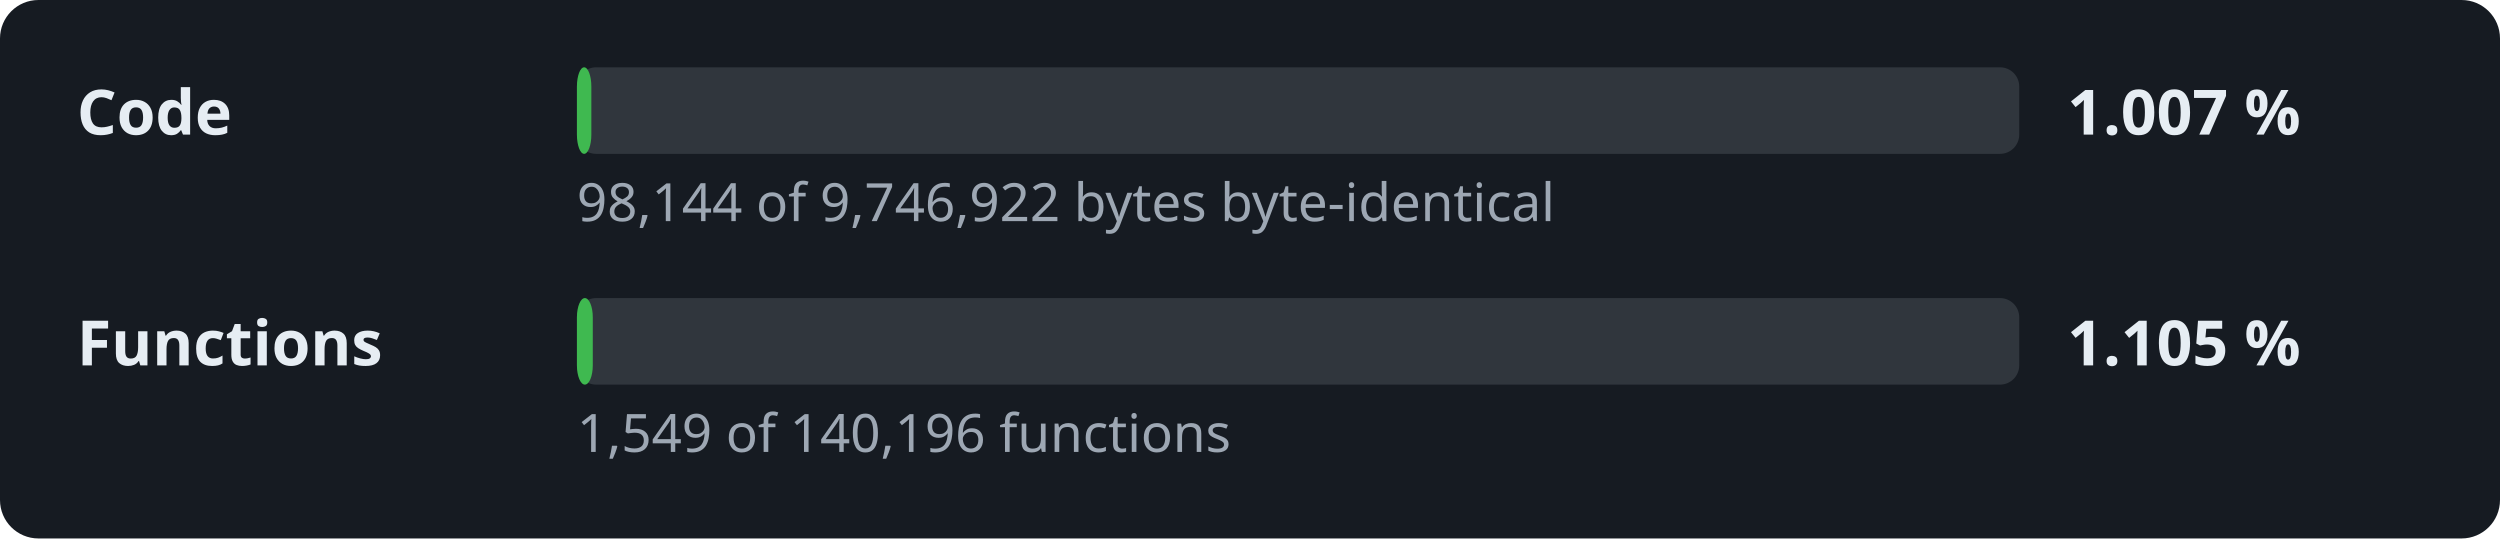
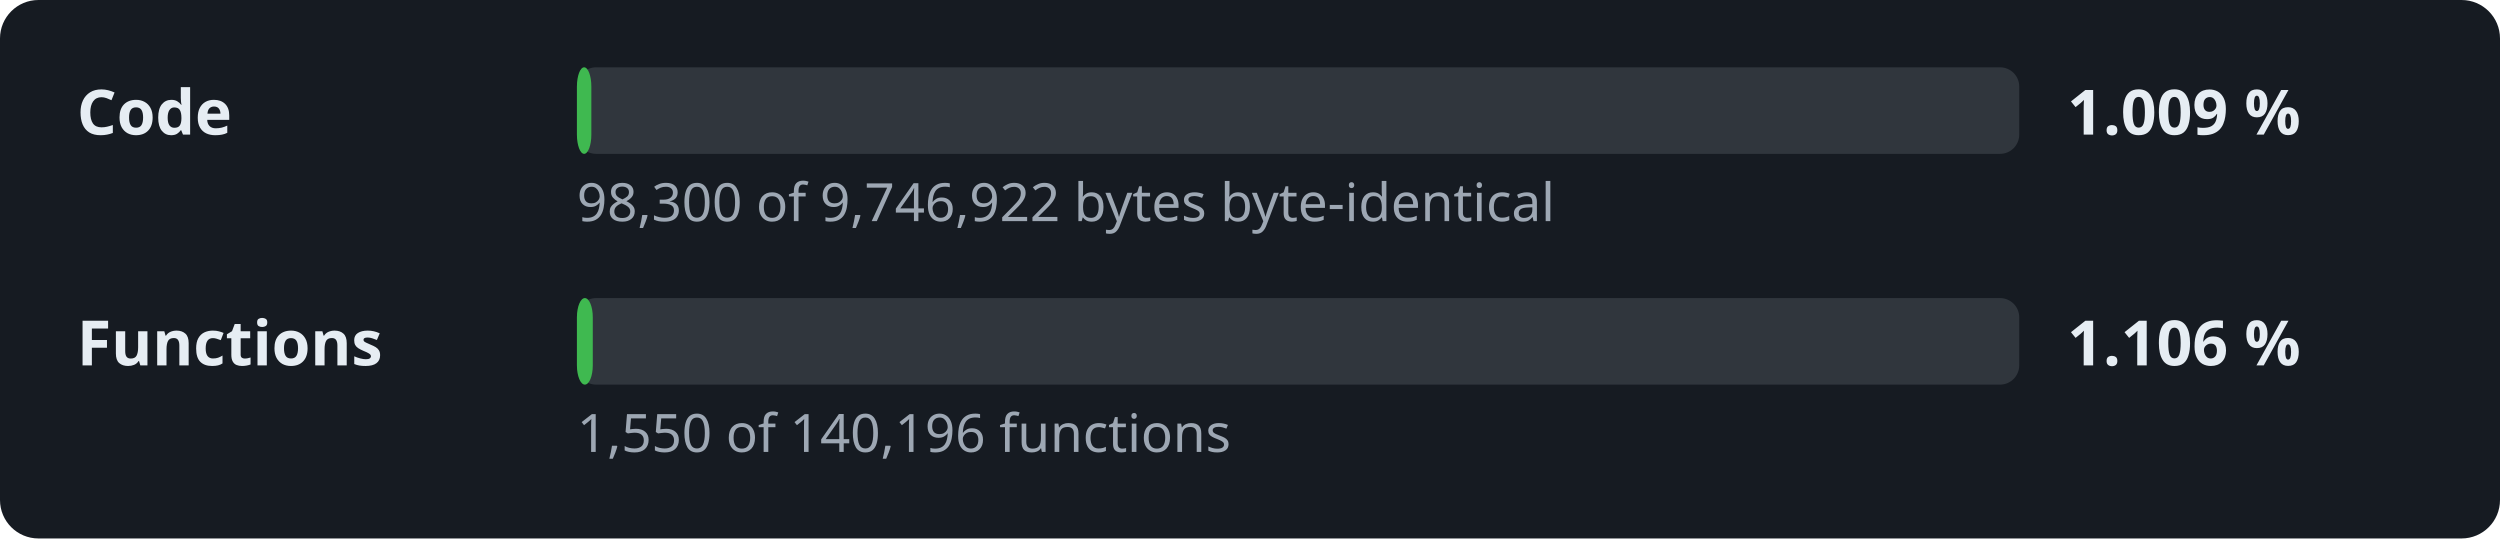
- <svg xmlns="http://www.w3.org/2000/svg" width="520" height="112" viewBox="0 0 520 112" role="img" aria-label="Decompilation progress: 1.007 % of the code">
+ <svg xmlns="http://www.w3.org/2000/svg" width="520" height="112" viewBox="0 0 520 112" role="img" aria-label="Decompilation progress: 1.009 % of the code">
  <style>.l,.v{font:600 13px sans-serif;fill:#e6edf3}.d{font:11px sans-serif;fill:#9da7b3}.t{fill:#30363d}.f{fill:#3fb950}</style>
  <rect width="520" height="112" rx="8" fill="#161b22" />
  <text x="16" y="28" class="l">Code</text>
  <rect x="120" y="14" width="300" height="18" rx="4" class="t" />
  <rect x="120" y="14" width="3.0" height="18" rx="4" class="f" />
-   <text x="430" y="28" class="v">1.007 %</text>
-   <text x="120" y="46" class="d">98,144 of 9,746,922 bytes byte-identical</text>
+   <text x="430" y="28" class="v">1.009 %</text>
+   <text x="120" y="46" class="d">98,300 of 9,746,922 bytes byte-identical</text>
  <text x="16" y="76" class="l">Functions</text>
  <rect x="120" y="62" width="300" height="18" rx="4" class="t" />
  <rect x="120" y="62" width="3.3" height="18" rx="4" class="f" />
-   <text x="430" y="76" class="v">1.105 %</text>
-   <text x="120" y="94" class="d">1,549 of 140,196 functions</text>
+   <text x="430" y="76" class="v">1.106 %</text>
+   <text x="120" y="94" class="d">1,550 of 140,196 functions</text>
</svg>
